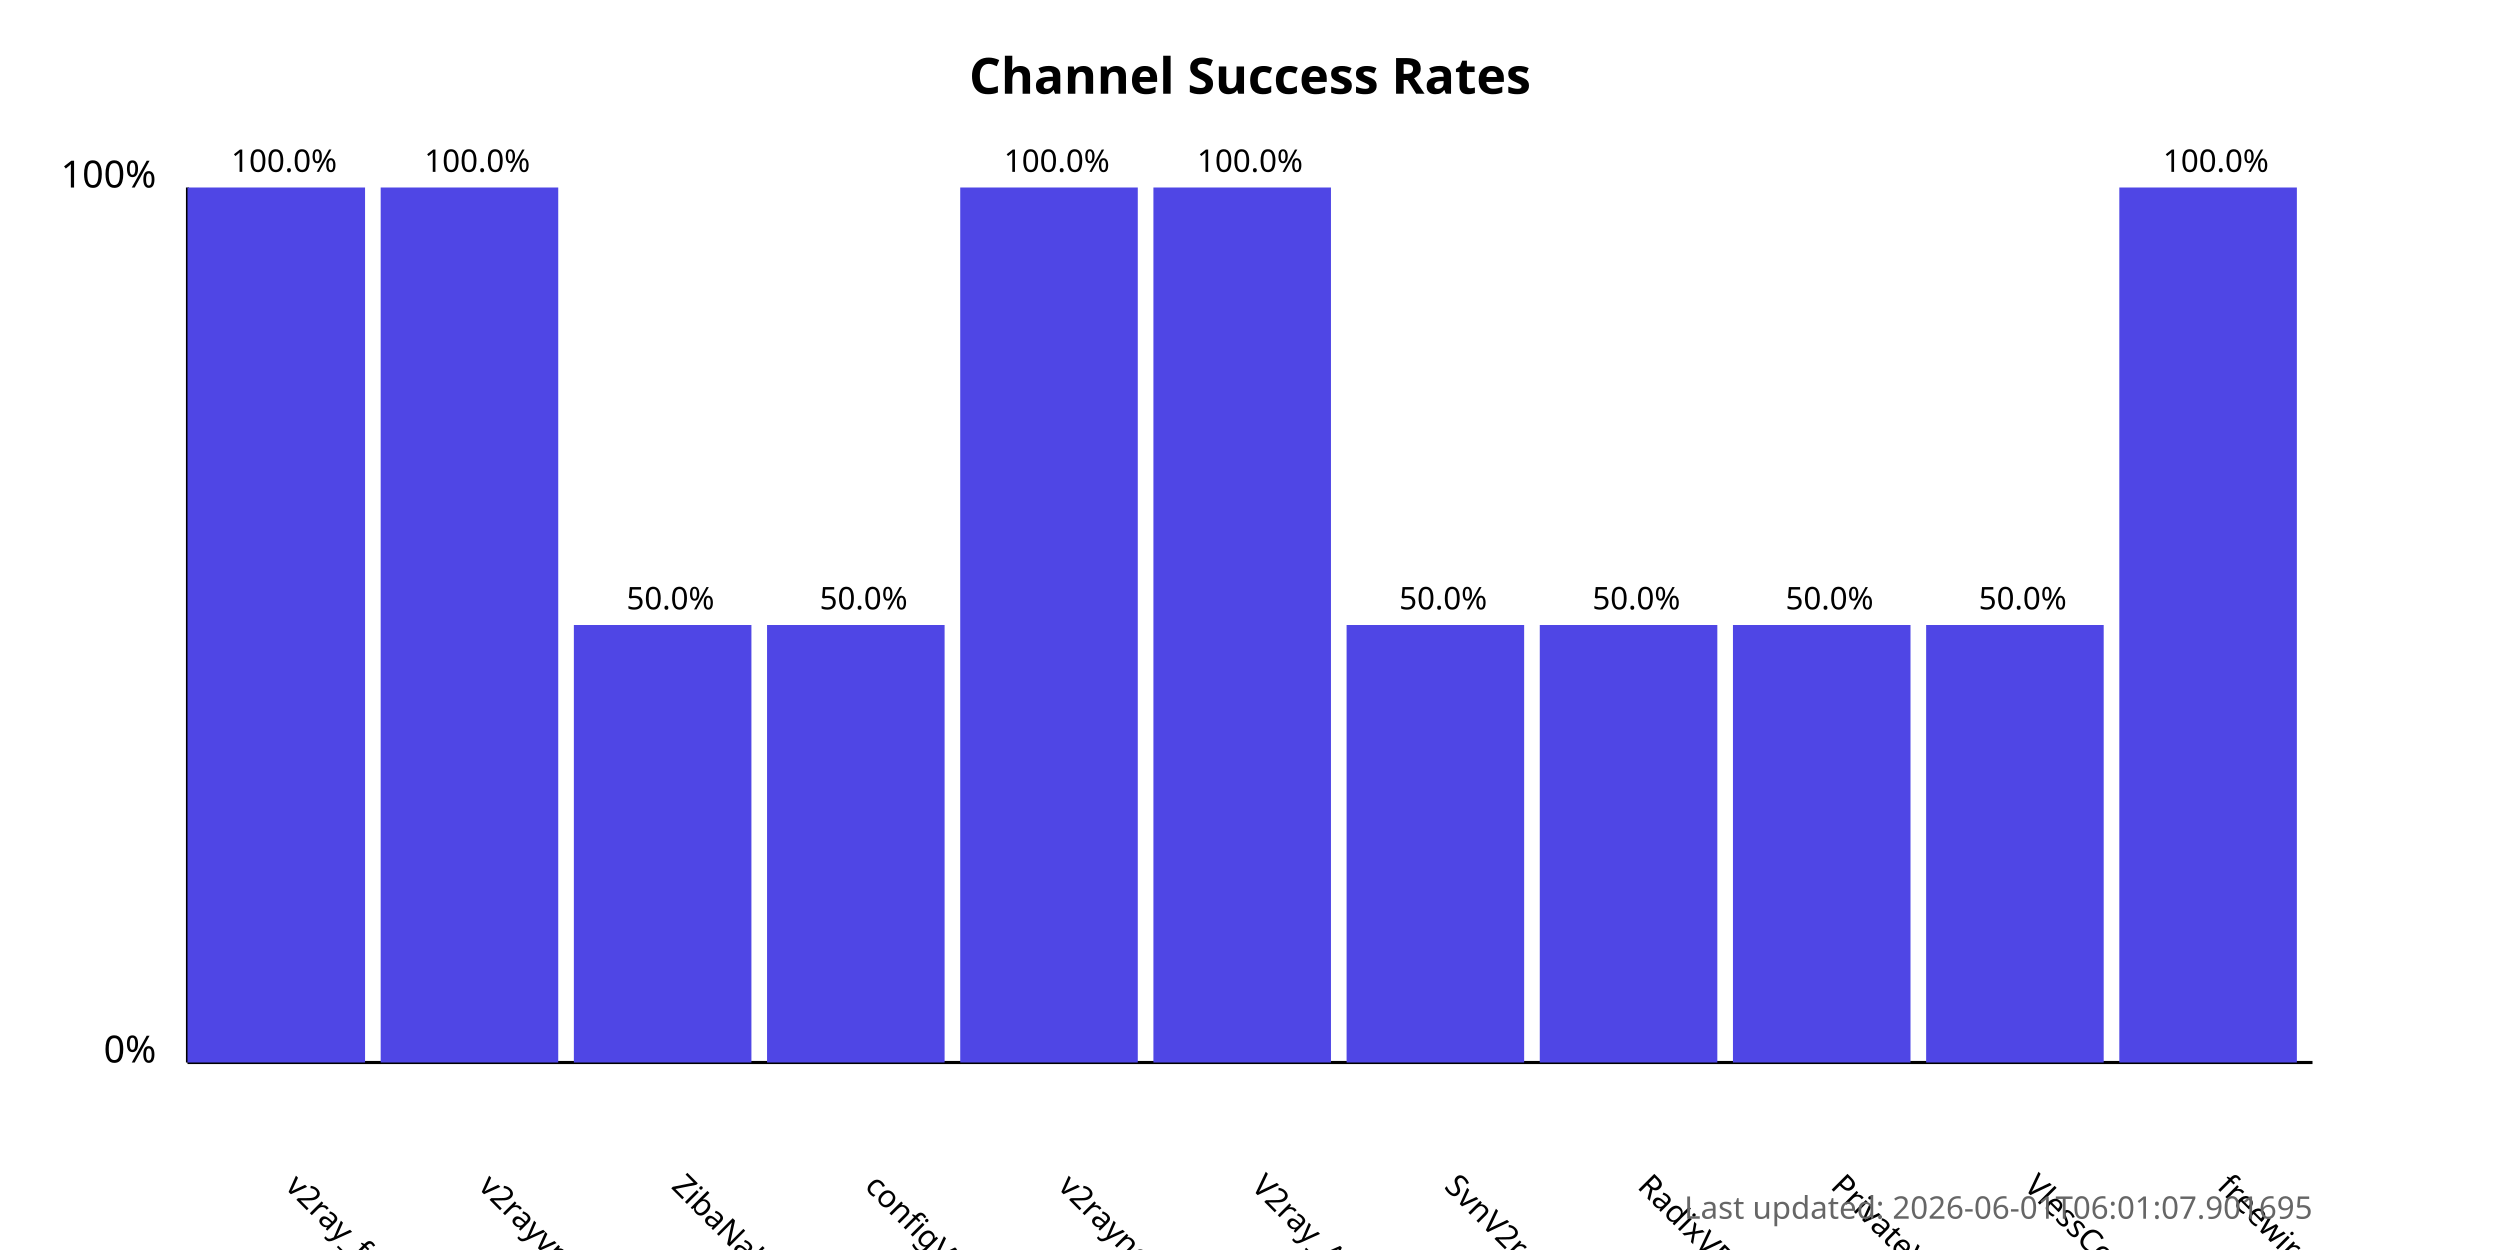
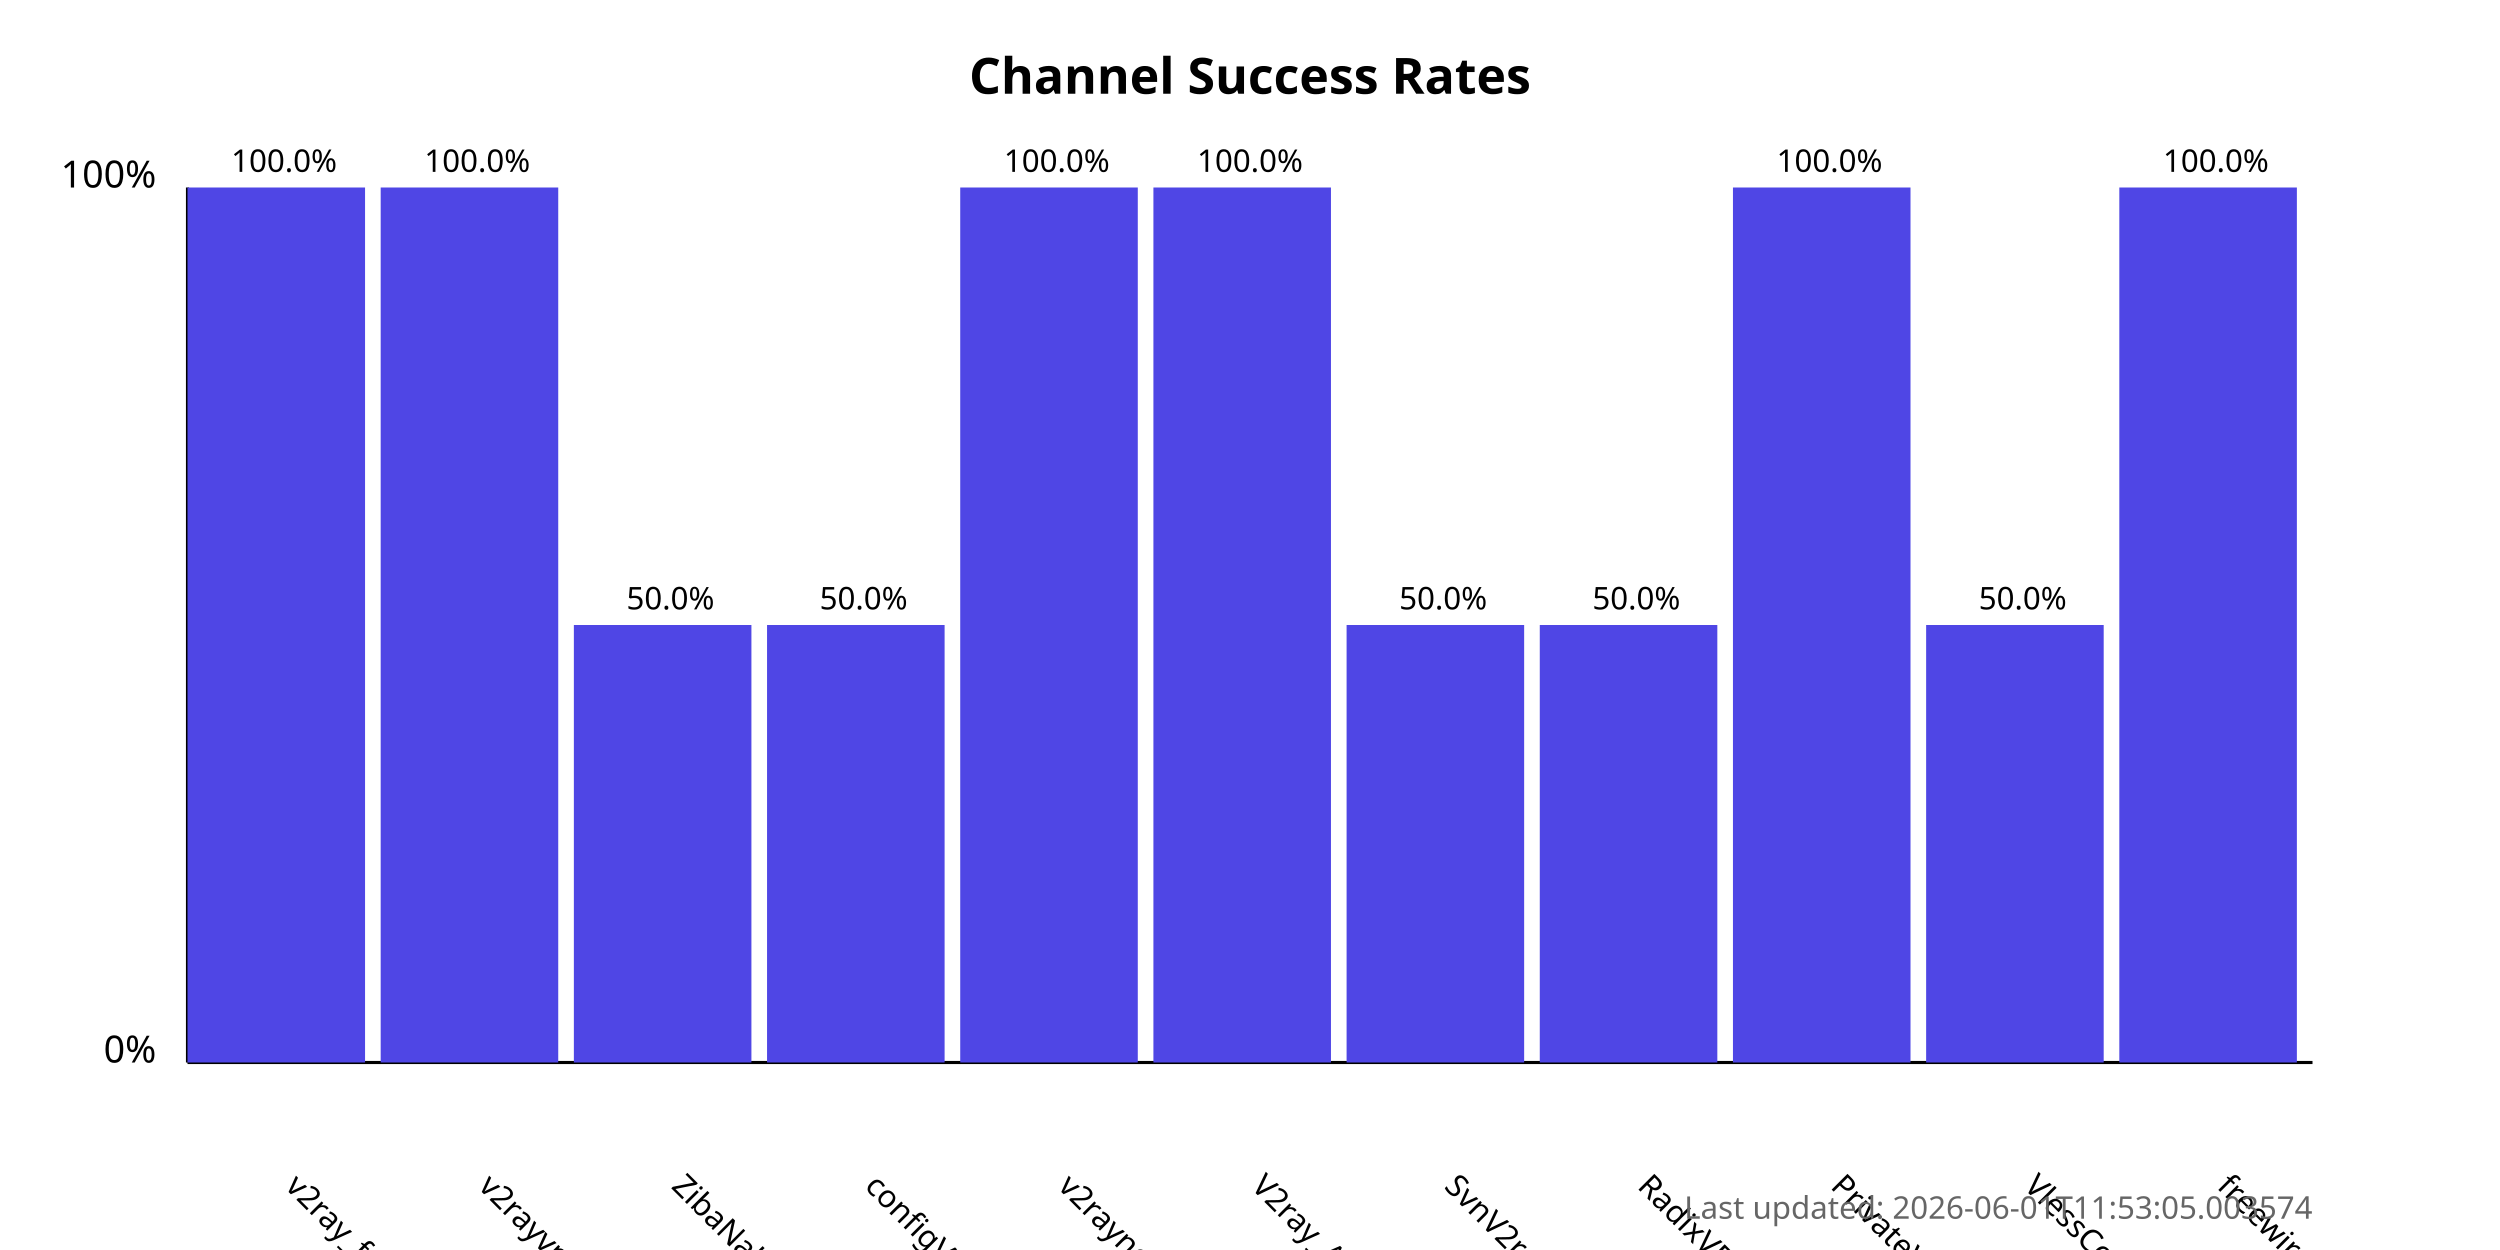
<svg xmlns="http://www.w3.org/2000/svg" width="800" height="400">
  <style>
            .chart-title { font: bold 16px sans-serif; }
            .axis-label { font: 12px sans-serif; }
            .tick-label { font: 10px sans-serif; }
            .bar { fill: #4f46e5; }
            .bar:hover { fill: #6366f1; }
            .timestamp { font: 10px sans-serif; fill: #666; }
        </style>
  <text x="400.0" y="30" text-anchor="middle" class="chart-title">
            Channel Success Rates
        </text>
  <line x1="60" y1="340" x2="60" y2="60" stroke="black" stroke-width="1" />
  <line x1="60" y1="340" x2="740" y2="340" stroke="black" stroke-width="1" />
  <text x="50" y="340" text-anchor="end" class="axis-label">0%</text>
  <text x="50" y="60" text-anchor="end" class="axis-label">100%</text>
  <g>
    <rect x="60" y="60.0" width="56.818" height="280.0" class="bar" />
    <text x="90.909" y="380" transform="rotate(45, 90.90909, 380)" text-anchor="start" class="tick-label">
                v2ray_free_conf
            </text>
    <text x="90.909" y="55.0" text-anchor="middle" class="tick-label">
                100.0%
            </text>
  </g>
  <g>
    <rect x="121.818" y="60.0" width="56.818" height="280.0" class="bar" />
    <text x="152.727" y="380" transform="rotate(45, 152.7273, 380)" text-anchor="start" class="tick-label">
                v2rayvpno
            </text>
    <text x="152.727" y="55.0" text-anchor="middle" class="tick-label">
                100.0%
            </text>
  </g>
  <g>
    <rect x="183.636" y="200.0" width="56.818" height="140.0" class="bar" />
    <text x="214.545" y="380" transform="rotate(45, 214.5455, 380)" text-anchor="start" class="tick-label">
                ZibaNabz
            </text>
    <text x="214.545" y="195.0" text-anchor="middle" class="tick-label">
                50.0%
            </text>
  </g>
  <g>
    <rect x="245.455" y="200.0" width="56.818" height="140.0" class="bar" />
    <text x="276.364" y="380" transform="rotate(45, 276.3636, 380)" text-anchor="start" class="tick-label">
                configV2rayForFree
            </text>
    <text x="276.364" y="195.0" text-anchor="middle" class="tick-label">
                50.0%
            </text>
  </g>
  <g>
    <rect x="307.273" y="60.0" width="56.818" height="280.0" class="bar" />
    <text x="338.182" y="380" transform="rotate(45, 338.1818, 380)" text-anchor="start" class="tick-label">
                v2rayngvpn
            </text>
    <text x="338.182" y="55.0" text-anchor="middle" class="tick-label">
                100.0%
            </text>
  </g>
  <g>
    <rect x="369.091" y="60.0" width="56.818" height="280.0" class="bar" />
    <text x="400.0" y="380" transform="rotate(45, 400.0, 380)" text-anchor="start" class="tick-label">
                V2ray_Alpha
            </text>
    <text x="400.0" y="55.0" text-anchor="middle" class="tick-label">
                100.0%
            </text>
  </g>
  <g>
    <rect x="430.909" y="200.0" width="56.818" height="140.0" class="bar" />
    <text x="461.818" y="380" transform="rotate(45, 461.8182, 380)" text-anchor="start" class="tick-label">
                SvnV2ray
            </text>
    <text x="461.818" y="195.0" text-anchor="middle" class="tick-label">
                50.0%
            </text>
  </g>
  <g>
    <rect x="492.727" y="200.0" width="56.818" height="140.0" class="bar" />
    <text x="523.636" y="380" transform="rotate(45, 523.6364, 380)" text-anchor="start" class="tick-label">
                RadixVPN
            </text>
    <text x="523.636" y="195.0" text-anchor="middle" class="tick-label">
                50.0%
            </text>
  </g>
  <g>
-     <rect x="554.545" y="200.0" width="56.818" height="140.0" class="bar" />
+     <rect x="554.545" y="60.0" width="56.818" height="280.0" class="bar" />
    <text x="585.455" y="380" transform="rotate(45, 585.4545, 380)" text-anchor="start" class="tick-label">
                PrivateVPNs
            </text>
-     <text x="585.455" y="195.0" text-anchor="middle" class="tick-label">
-                 50.0%
+     <text x="585.455" y="55.0" text-anchor="middle" class="tick-label">
+                 100.0%
            </text>
  </g>
  <g>
    <rect x="616.364" y="200.0" width="56.818" height="140.0" class="bar" />
    <text x="647.273" y="380" transform="rotate(45, 647.2727, 380)" text-anchor="start" class="tick-label">
                VlessConfig
            </text>
    <text x="647.273" y="195.0" text-anchor="middle" class="tick-label">
                50.0%
            </text>
  </g>
  <g>
    <rect x="678.182" y="60.0" width="56.818" height="280.0" class="bar" />
    <text x="709.091" y="380" transform="rotate(45, 709.0909, 380)" text-anchor="start" class="tick-label">
                freewireguard
            </text>
    <text x="709.091" y="55.0" text-anchor="middle" class="tick-label">
                100.0%
            </text>
  </g>
  <text x="740" y="390" text-anchor="end" class="timestamp">
-             Last updated: 2026-06-01T06:01:07.901695
+             Last updated: 2026-06-01T11:53:05.003574
        </text>
</svg>
